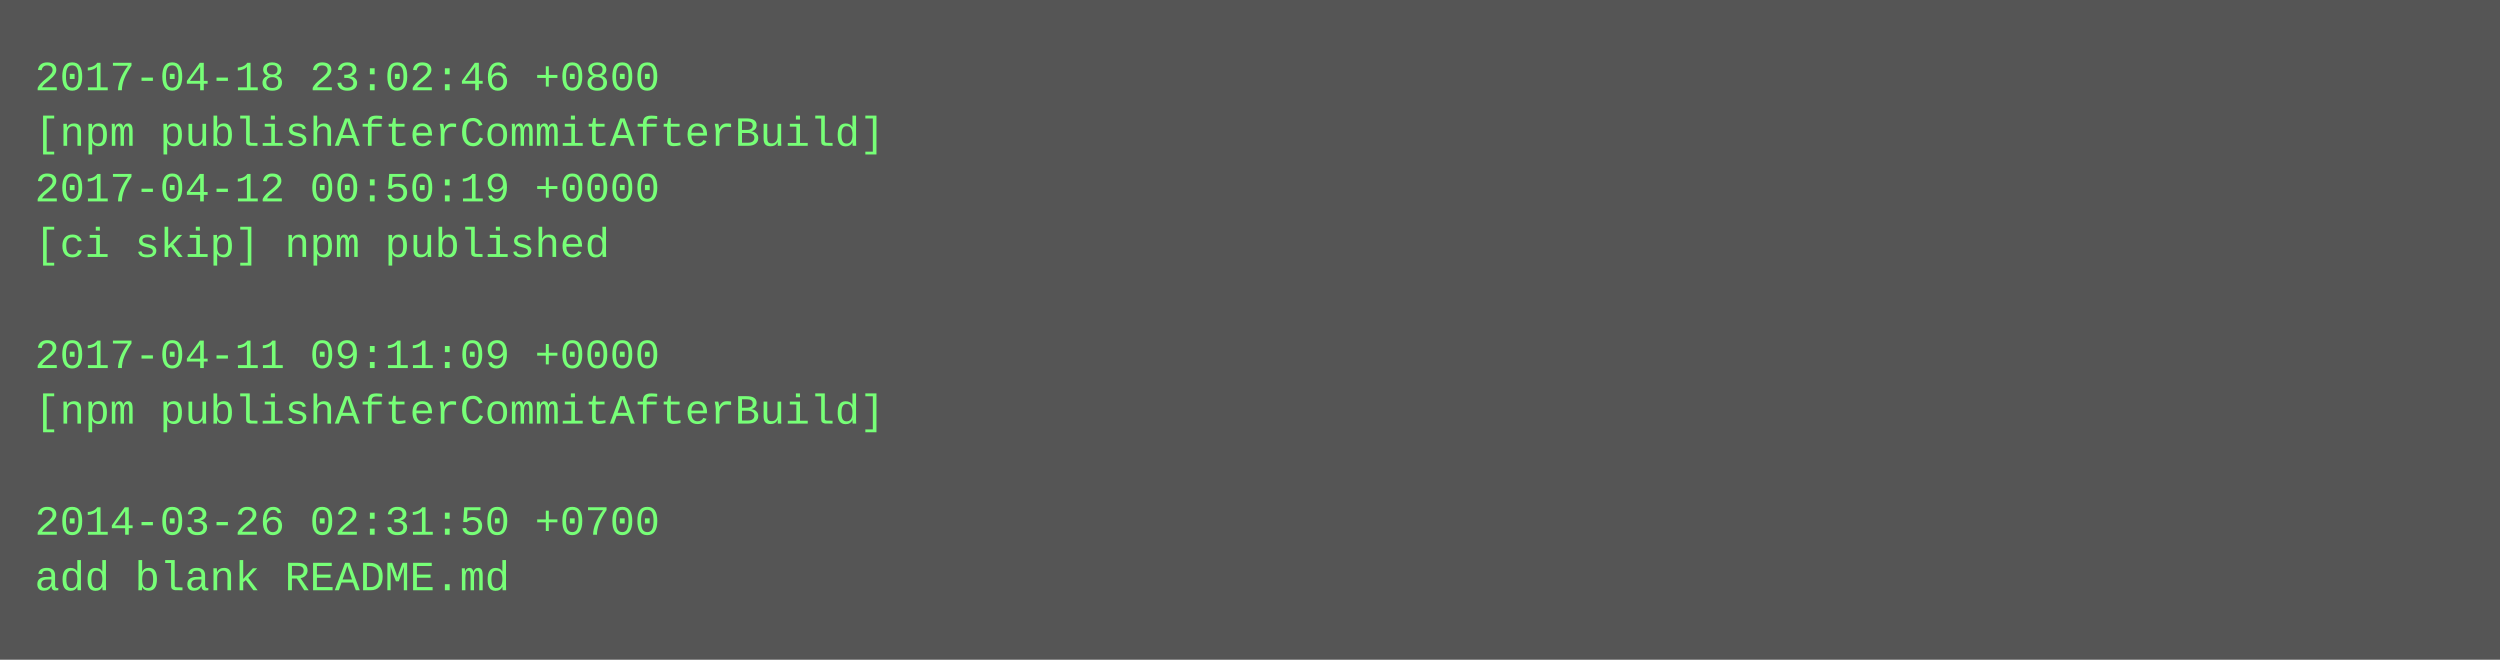
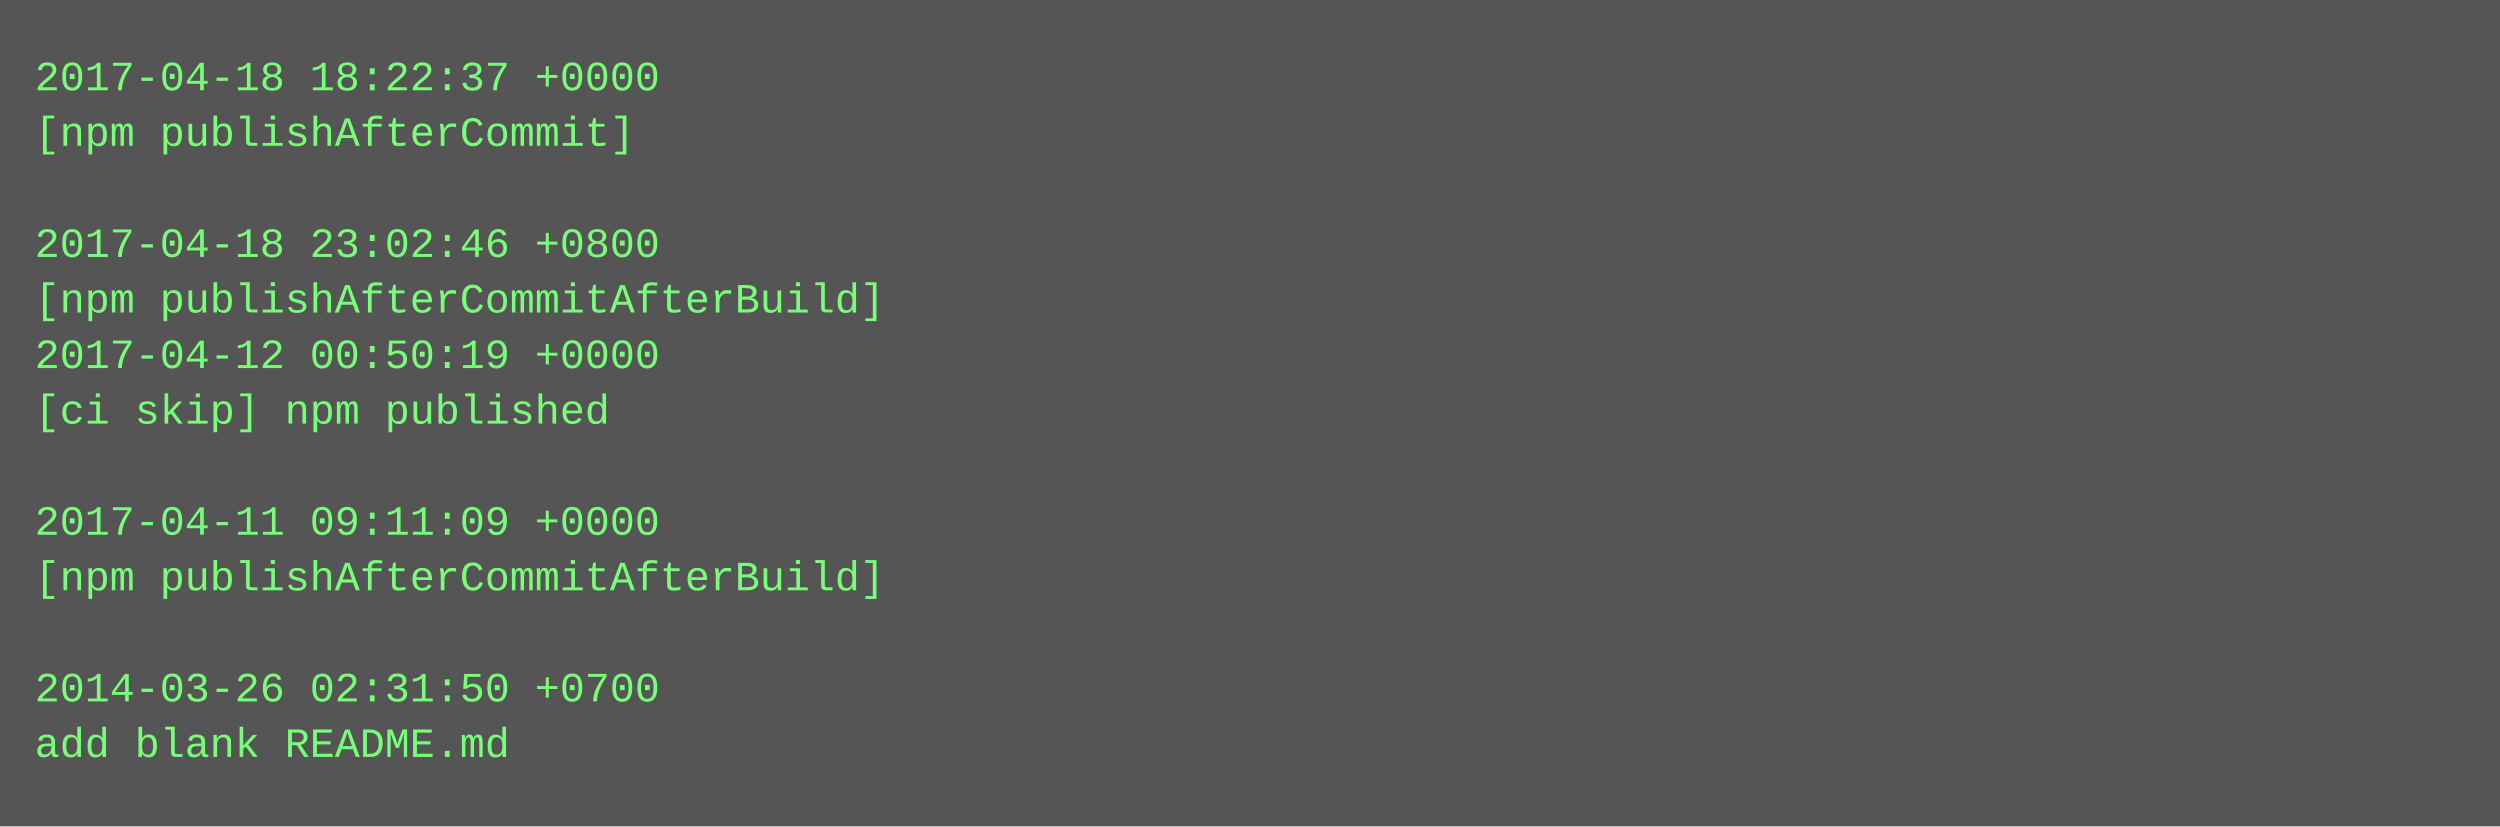
- <svg xmlns="http://www.w3.org/2000/svg" height="190" width="720">
-   <rect height="190" fill="#555" width="720" />
+ <svg xmlns="http://www.w3.org/2000/svg" height="238" width="720">
+   <rect height="238" fill="#555" width="720" />
  <text fill="#7f7" font-family="Courier New" font-size="12" xml:space="preserve">
-     <tspan x="10" y="26">2017-04-18 23:02:46 +0800</tspan>
-     <tspan x="10" y="42">[npm publishAfterCommitAfterBuild]</tspan>
-     <tspan x="10" y="58">2017-04-12 00:50:19 +0000</tspan>
-     <tspan x="10" y="74">[ci skip] npm published</tspan>
-     <tspan x="10" y="90" />
-     <tspan x="10" y="106">2017-04-11 09:11:09 +0000</tspan>
-     <tspan x="10" y="122">[npm publishAfterCommitAfterBuild]</tspan>
+     <tspan x="10" y="26">2017-04-18 18:22:37 +0000</tspan>
+     <tspan x="10" y="42">[npm publishAfterCommit]</tspan>
+     <tspan x="10" y="58" />
+     <tspan x="10" y="74">2017-04-18 23:02:46 +0800</tspan>
+     <tspan x="10" y="90">[npm publishAfterCommitAfterBuild]</tspan>
+     <tspan x="10" y="106">2017-04-12 00:50:19 +0000</tspan>
+     <tspan x="10" y="122">[ci skip] npm published</tspan>
    <tspan x="10" y="138" />
-     <tspan x="10" y="154">2014-03-26 02:31:50 +0700</tspan>
-     <tspan x="10" y="170">add blank README.md</tspan>
+     <tspan x="10" y="154">2017-04-11 09:11:09 +0000</tspan>
+     <tspan x="10" y="170">[npm publishAfterCommitAfterBuild]</tspan>
+     <tspan x="10" y="186" />
+     <tspan x="10" y="202">2014-03-26 02:31:50 +0700</tspan>
+     <tspan x="10" y="218">add blank README.md</tspan>
  </text>
</svg>
